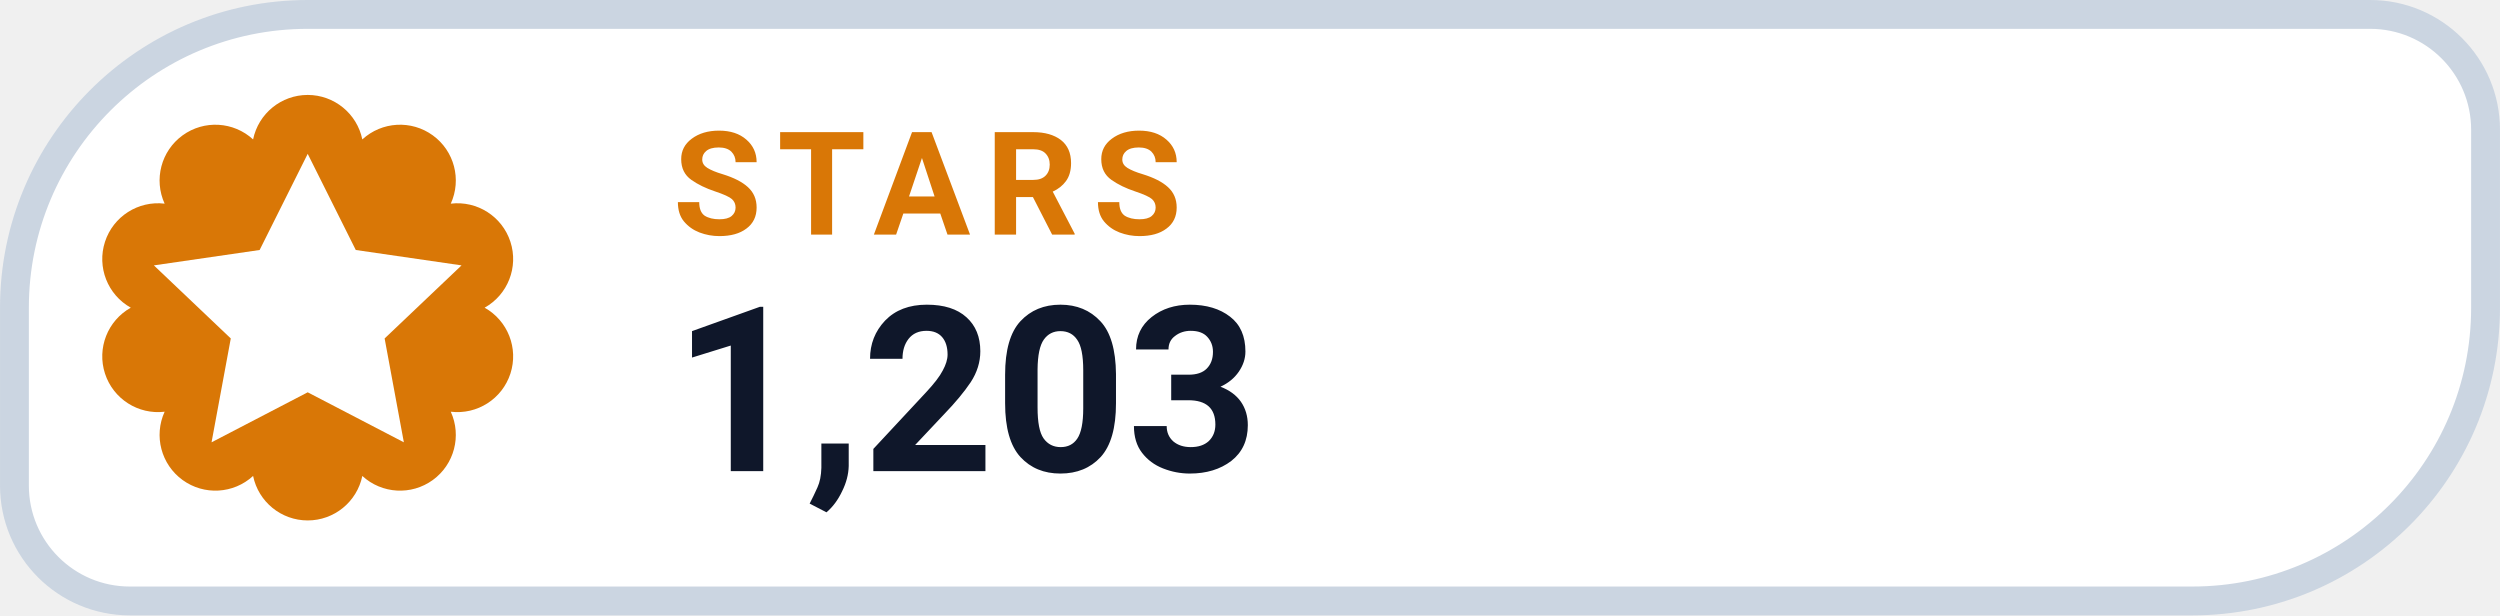
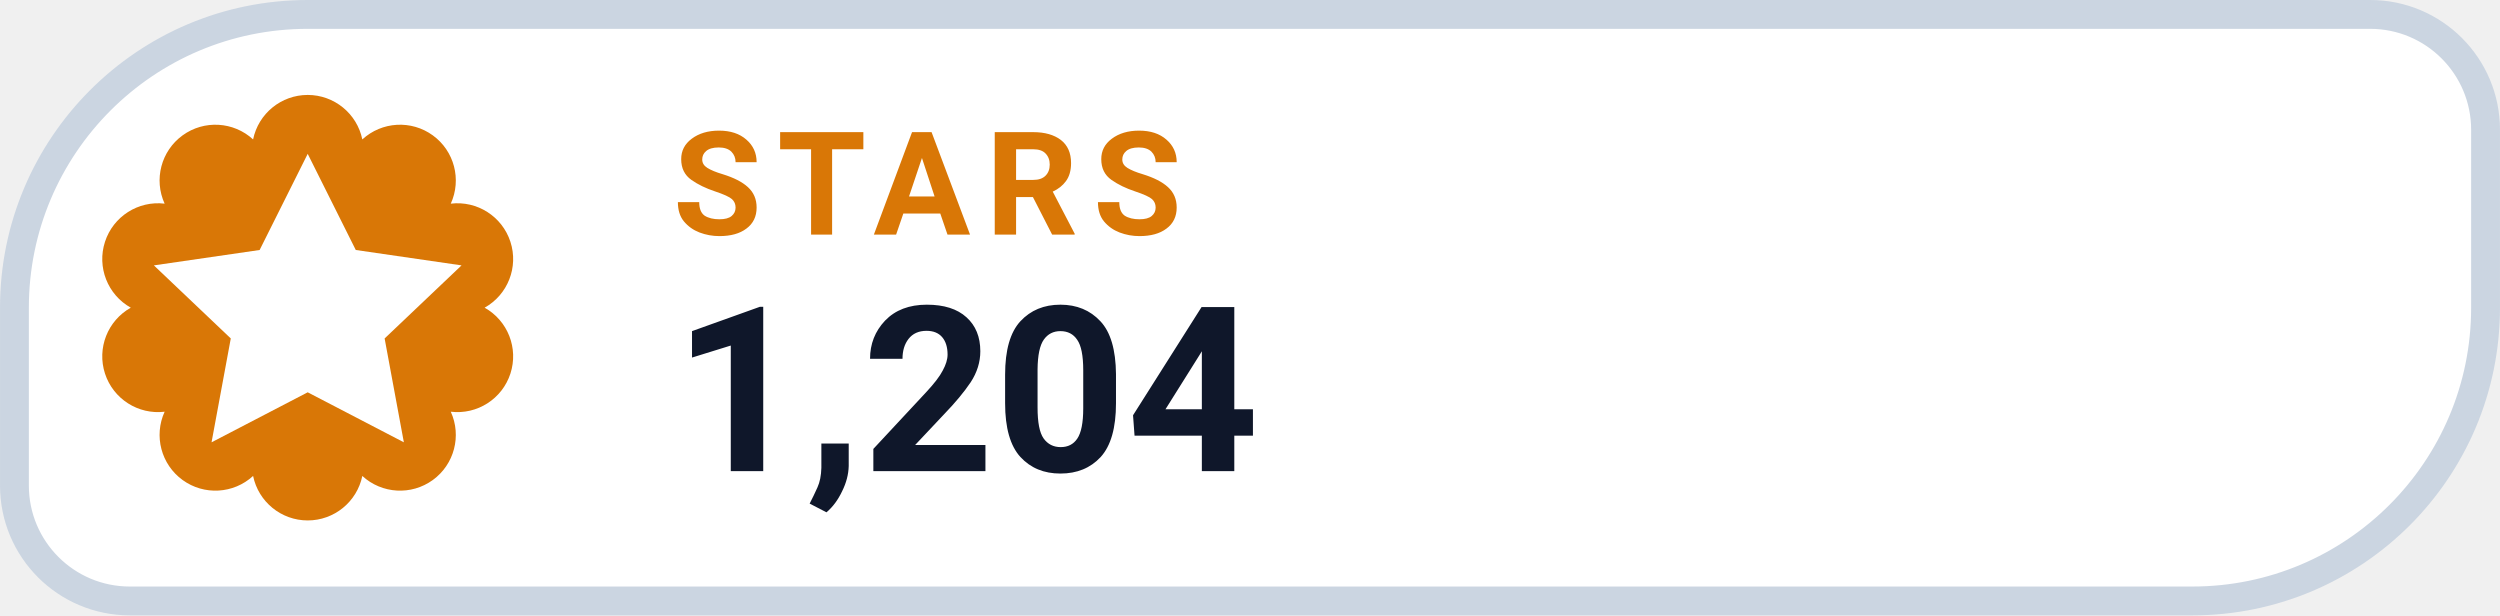
- <svg xmlns="http://www.w3.org/2000/svg" width="126" height="31.015" viewBox="0 0 130 32" role="img" aria-label="STARS 1,203">
+ <svg xmlns="http://www.w3.org/2000/svg" width="126" height="31.015" viewBox="0 0 130 32" role="img" aria-label="STARS 1,204">
  <path d="M 16.00 0.75 H 123.25 A 6.00 6.00 0 0 1 129.25 6.75 V 16.00 A 15.25 15.25 0 0 1 114.00 31.25 H 6.75 A 6.00 6.00 0 0 1 0.75 25.25 V 16.00 A 15.25 15.25 0 0 1 16.00 0.75 Z" fill="#FFFFFF" stroke="#CBD5E1" stroke-width="1.5" />
  <path d="M 13.16 7.25 A 2.90 2.90 0 0 1 18.84 7.25 A 2.90 2.90 0 0 1 23.44 10.59 A 2.90 2.90 0 0 1 25.20 16.00 A 2.90 2.90 0 0 1 23.44 21.41 A 2.90 2.90 0 0 1 18.84 24.75 A 2.90 2.90 0 0 1 13.16 24.75 A 2.90 2.90 0 0 1 8.56 21.41 A 2.90 2.90 0 0 1 6.80 16.00 A 2.90 2.90 0 0 1 8.56 10.59 A 2.90 2.90 0 0 1 13.16 7.25 Z" fill="#D97706" />
  <g transform="translate(16 16)" style="color:#FFFFFF;">
    <path d="M0 -8 l2.5 5 5.5 .8 -4 3.8 1 5.4 -5 -2.6 -5 2.6 1 -5.4 -4 -3.8 5.5 -.8 Z" fill="currentColor" />
  </g>
  <text x="35" y="12.2" fill="#D97706" font-family="-apple-system,BlinkMacSystemFont,'Segoe UI',Roboto,Helvetica,Arial,sans-serif" font-size="7.5" font-weight="700" letter-spacing=".8">STARS</text>
-   <text x="35" y="24.5" fill="#0F172A" font-family="-apple-system,BlinkMacSystemFont,'Segoe UI',Roboto,Helvetica,Arial,sans-serif" font-size="12" font-weight="750">1,203</text>
+   <text x="35" y="24.5" fill="#0F172A" font-family="-apple-system,BlinkMacSystemFont,'Segoe UI',Roboto,Helvetica,Arial,sans-serif" font-size="12" font-weight="750">1,204</text>
</svg>
